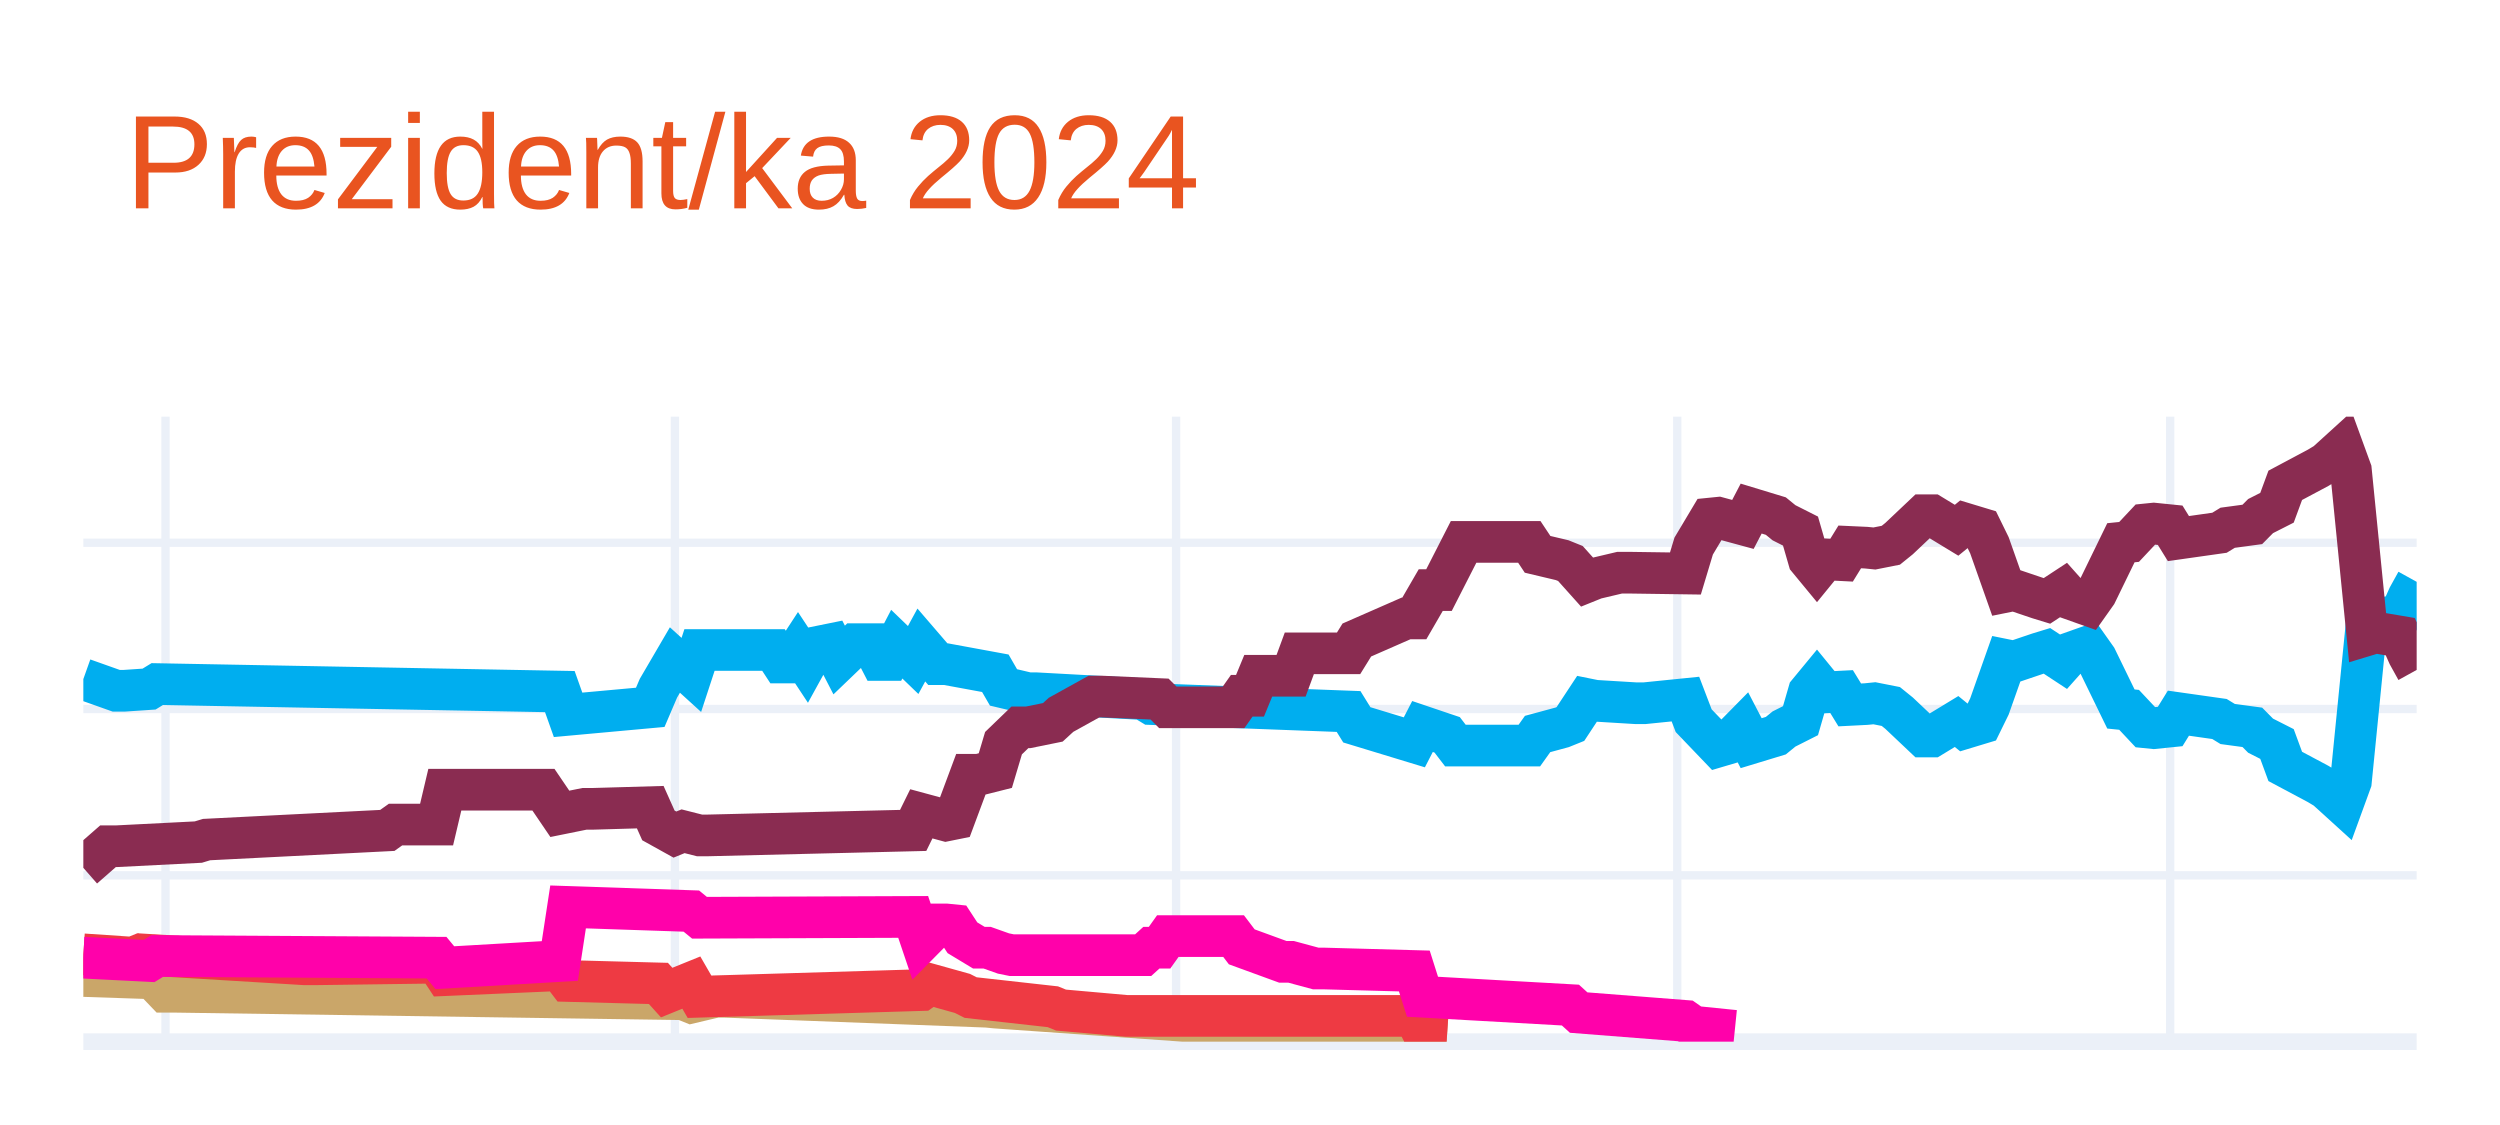
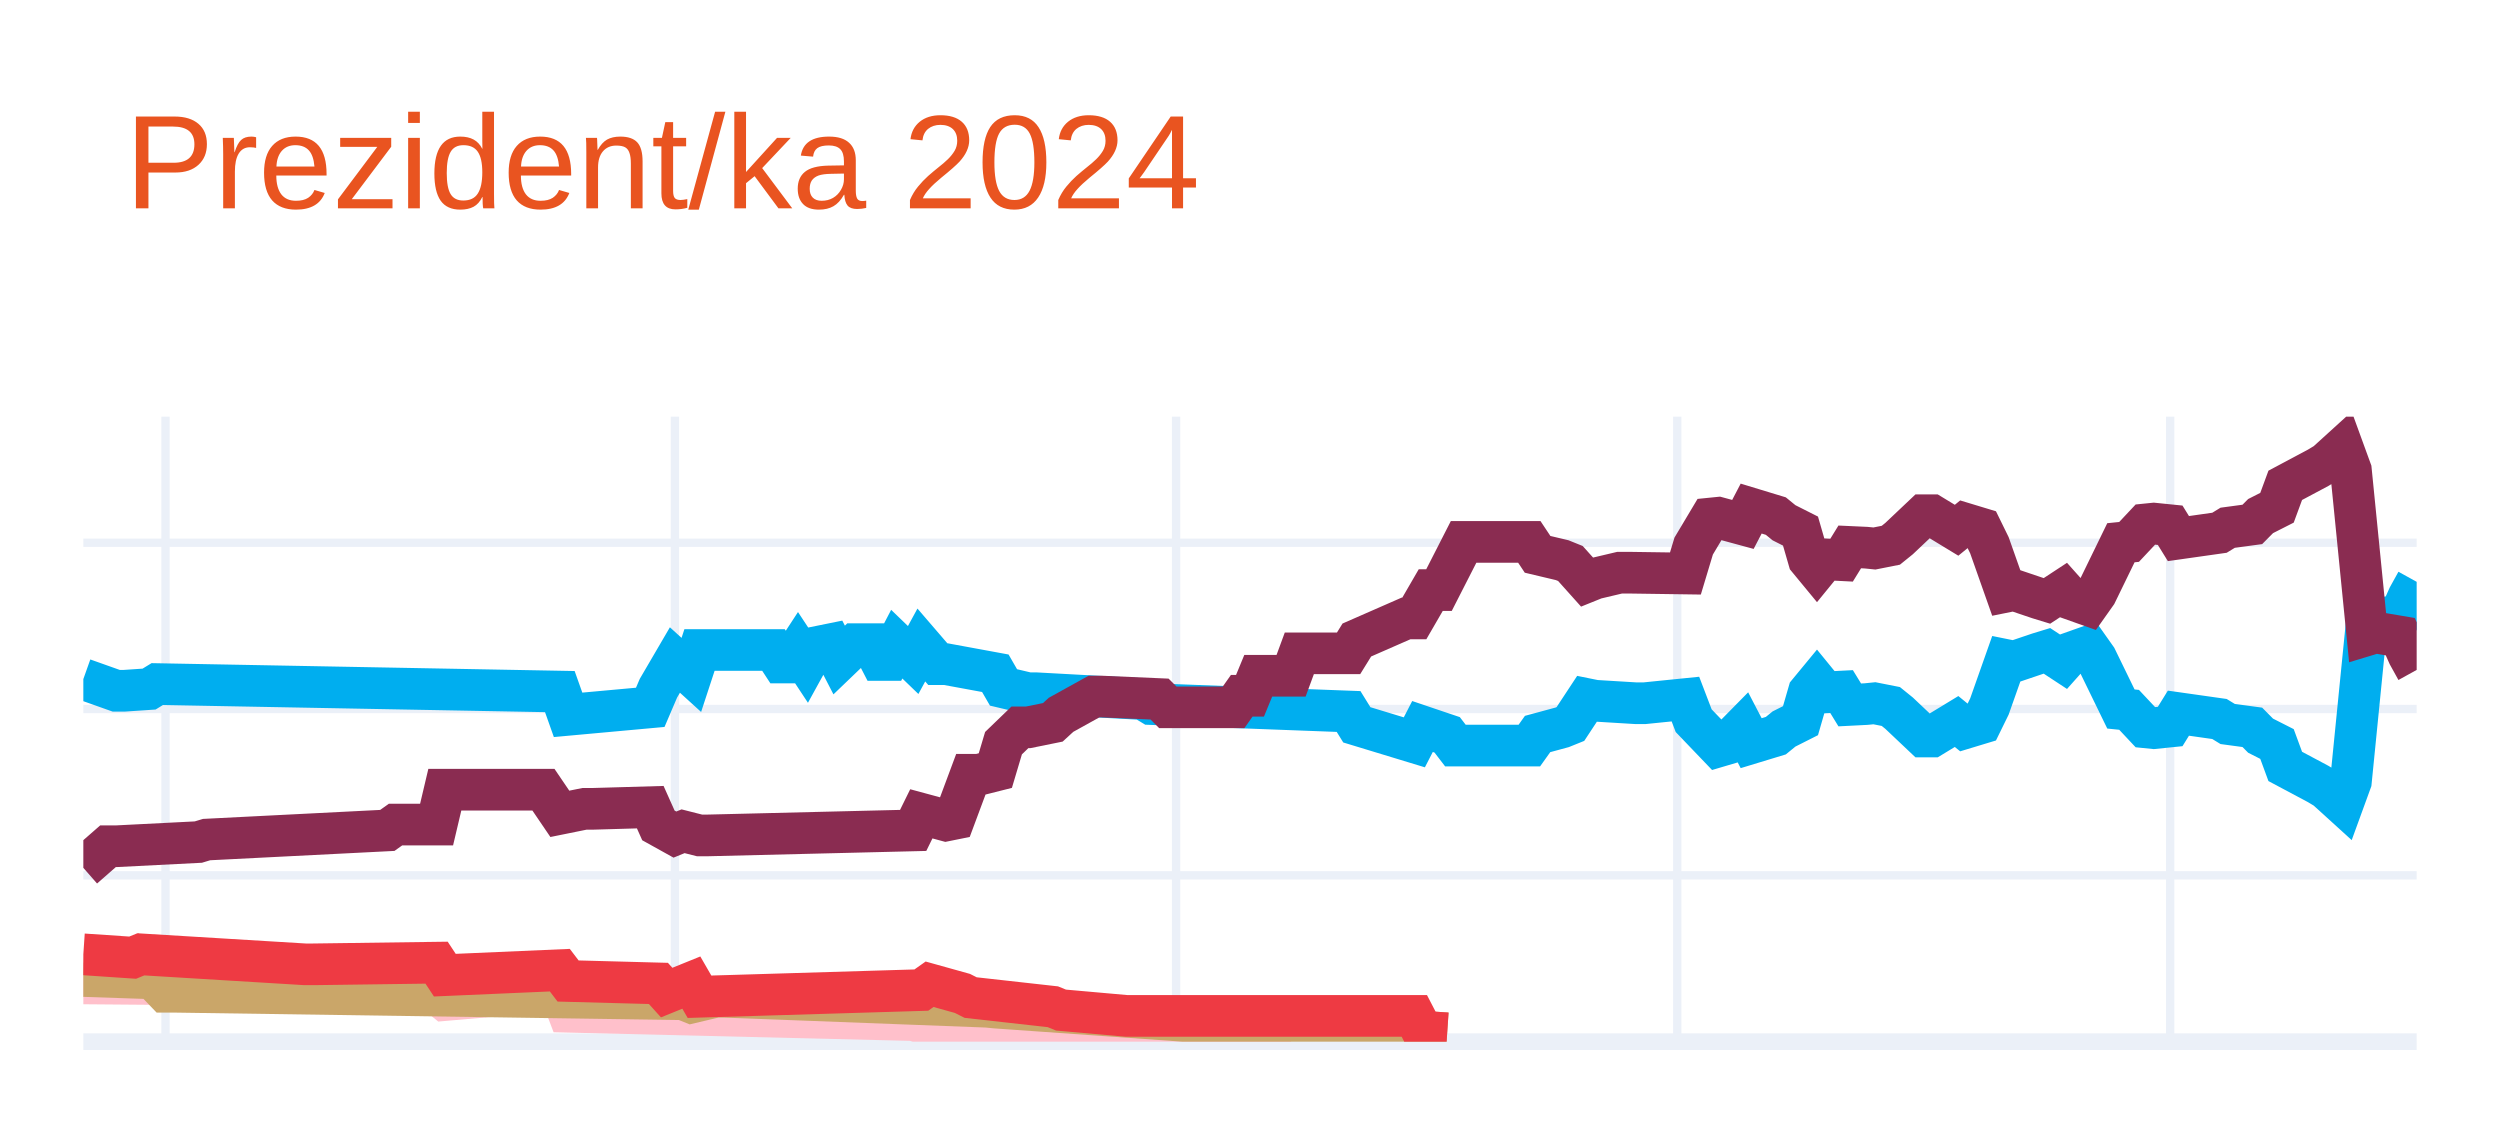
<svg xmlns="http://www.w3.org/2000/svg" class="main-svg" width="300" height="135" style="" viewBox="0 0 300 135">
  <rect x="0" y="0" width="300" height="135" style="fill: rgb(255, 255, 255); fill-opacity: 1;" />
-   <defs id="defs-4af5da">
+   <defs id="defs-0235c3">
    <g class="clips">
-       <clipPath id="clip4af5daxyplot" class="plotclip">
+       <clipPath id="clip0235c3xyplot" class="plotclip">
        <rect width="280" height="75" />
      </clipPath>
-       <clipPath class="axesclip" id="clip4af5dax">
+       <clipPath class="axesclip" id="clip0235c3x">
        <rect x="10" y="0" width="280" height="135" />
      </clipPath>
-       <clipPath class="axesclip" id="clip4af5day">
+       <clipPath class="axesclip" id="clip0235c3y">
        <rect x="0" y="50" width="300" height="75" />
      </clipPath>
-       <clipPath class="axesclip" id="clip4af5daxy">
+       <clipPath class="axesclip" id="clip0235c3xy">
        <rect x="10" y="50" width="280" height="75" />
      </clipPath>
    </g>
    <g class="gradients" />
    <g class="patterns" />
  </defs>
  <g class="bglayer" />
  <g class="layer-below">
    <g class="imagelayer" />
    <g class="shapelayer" />
  </g>
  <g class="cartesianlayer">
    <g class="subplot xy">
      <g class="layer-subplot">
        <g class="shapelayer" />
        <g class="imagelayer" />
      </g>
      <g class="minor-gridlayer">
        <g class="x" />
        <g class="y" />
      </g>
      <g class="gridlayer">
        <g class="x">
          <path class="xgrid crisp" transform="translate(19.86,0)" d="M0,50v75" style="stroke: rgb(235, 240, 248); stroke-opacity: 1; stroke-width: 1px;" />
          <path class="xgrid crisp" transform="translate(80.99,0)" d="M0,50v75" style="stroke: rgb(235, 240, 248); stroke-opacity: 1; stroke-width: 1px;" />
          <path class="xgrid crisp" transform="translate(141.13,0)" d="M0,50v75" style="stroke: rgb(235, 240, 248); stroke-opacity: 1; stroke-width: 1px;" />
          <path class="xgrid crisp" transform="translate(201.27,0)" d="M0,50v75" style="stroke: rgb(235, 240, 248); stroke-opacity: 1; stroke-width: 1px;" />
          <path class="xgrid crisp" transform="translate(260.42,0)" d="M0,50v75" style="stroke: rgb(235, 240, 248); stroke-opacity: 1; stroke-width: 1px;" />
        </g>
        <g class="y">
          <path class="ygrid crisp" transform="translate(0,105.04)" d="M10,0h280" style="stroke: rgb(235, 240, 248); stroke-opacity: 1; stroke-width: 1px;" />
          <path class="ygrid crisp" transform="translate(0,85.08)" d="M10,0h280" style="stroke: rgb(235, 240, 248); stroke-opacity: 1; stroke-width: 1px;" />
          <path class="ygrid crisp" transform="translate(0,65.13)" d="M10,0h280" style="stroke: rgb(235, 240, 248); stroke-opacity: 1; stroke-width: 1px;" />
        </g>
      </g>
      <g class="zerolinelayer">
        <path class="yzl zl crisp" transform="translate(0,125)" d="M10,0h280" style="stroke: rgb(235, 240, 248); stroke-opacity: 1; stroke-width: 2px;" />
      </g>
      <g class="layer-between">
        <g class="shapelayer" />
        <g class="imagelayer" />
      </g>
      <path class="xlines-below" />
      <path class="ylines-below" />
      <g class="overlines-below" />
      <g class="xaxislayer-below" />
      <g class="yaxislayer-below" />
      <g class="overaxes-below" />
-       <g class="plot" transform="translate(10,50)" clip-path="url(#clip4af5daxyplot)">
+       <g class="plot" transform="translate(10,50)" clip-path="url(#clip0235c3xyplot)">
        <g class="scatterlayer mlayer">
-           <g class="trace scatter tracedd24f3" style="stroke-miterlimit: 2; opacity: 1;">
+           <g class="trace scatter trace0fc6a0" style="stroke-miterlimit: 2; opacity: 1;">
            <g class="fills" />
            <g class="errorbars" />
            <g class="lines">
              <path class="js-line" d="M0,31.49L3.94,32.89L4.93,32.89L7.89,32.69L8.87,32.09L57.18,32.99L58.17,35.78L68.03,34.88L69.01,32.59L70.99,29.2L71.97,30.09L72.96,30.99L73.94,28L82.82,28L83.8,29.5L84.79,29.5L85.77,28L86.76,29.5L87.75,27.7L89.72,27.3L90.7,29.2L92.68,27.3L93.66,27.3L94.65,27.3L95.63,29.2L96.62,29.2L97.61,27.3L99.58,29.2L100.56,27.4L102.54,29.7L103.52,29.7L109.44,30.79L110.42,32.49L113.38,33.19L114.37,33.19L127.18,33.89L128.17,34.49L151.83,35.38L152.82,36.98L159.72,39.08L160.7,37.18L163.66,38.18L164.65,39.47L173.52,39.47L174.51,38.08L177.46,37.28L178.45,36.88L180.42,33.89L181.41,34.09L186.34,34.39L187.32,34.39L192.25,33.89L193.24,36.48L196.2,39.57L197.18,39.28L199.15,37.28L200.14,39.18L203.1,38.28L204.08,37.48L206.06,36.48L207.04,33.09L208.03,31.89L209.01,33.09L210.99,32.99L211.97,34.59L213.94,34.49L214.93,34.39L216.9,34.78L217.89,35.58L220.85,38.38L221.83,38.38L224.79,36.58L225.77,37.38L227.75,36.78L228.73,34.78L230.7,29.2L231.69,29.4L234.65,28.4L235.63,28.1L237.61,29.4L238.59,28.3L240.56,27.6L241.55,29L244.51,35.08L245.49,35.18L247.46,37.28L248.45,37.38L250.42,37.18L251.41,35.58L256.34,36.28L257.32,36.88L260.28,37.28L261.27,38.28L263.24,39.28L264.23,41.97L268.17,44.07L269.15,44.66L271.13,46.46L272.11,43.77L274.08,24.01L275.07,24.31L278.03,23.81L279.01,21.61L280,19.82" style="vector-effect: none; fill: none; stroke: rgb(0, 174, 239); stroke-opacity: 1; stroke-width: 5px; opacity: 1;" />
            </g>
            <g class="points" />
            <g class="text" />
          </g>
-           <g class="trace scatter trace13d61b" style="stroke-miterlimit: 2; opacity: 1;">
+           <g class="trace scatter traceaf3ad9" style="stroke-miterlimit: 2; opacity: 1;">
            <g class="fills" />
            <g class="errorbars" />
            <g class="lines">
              <path class="js-line" d="M0,54.14L2.96,51.55L3.94,51.55L13.8,51.05L14.79,50.75L36.48,49.65L37.46,48.95L42.39,48.95L43.38,44.76L55.21,44.76L57.18,47.66L60.14,47.06L61.13,47.06L68.03,46.86L69.01,49.05L70.99,50.15L71.97,49.75L73.94,50.25L74.93,50.25L99.58,49.65L100.56,47.66L103.52,48.46L104.51,48.26L106.48,42.97L107.46,42.97L109.44,42.47L110.42,39.18L112.39,37.28L113.38,37.28L116.34,36.68L117.32,35.78L121.27,33.59L122.25,33.59L129.15,33.89L130.14,34.88L138.03,34.88L139.01,33.49L140,33.49L140.99,31.09L144.93,31.09L145.92,28.4L151.83,28.4L152.82,26.8L158.73,24.21L159.72,24.21L161.69,20.81L162.68,20.81L165.63,15.03L166.62,15.03L173.52,15.03L174.51,16.52L177.46,17.22L178.45,17.62L180.42,19.82L181.41,19.42L184.37,18.72L185.35,18.72L192.25,18.82L193.24,15.53L195.21,12.23L196.2,12.13L199.15,12.93L200.14,11.03L203.1,11.93L204.08,12.73L206.06,13.73L207.04,17.12L208.03,18.32L209.01,17.12L210.99,17.22L211.97,15.63L213.94,15.72L214.93,15.82L216.9,15.43L217.89,14.63L220.85,11.83L221.83,11.83L224.79,13.63L225.77,12.83L227.75,13.43L228.73,15.43L230.7,21.01L231.69,20.81L234.65,21.81L235.63,22.11L237.61,20.81L238.59,21.91L240.56,22.61L241.55,21.21L244.51,15.13L245.49,15.03L247.46,12.93L248.45,12.83L250.42,13.03L251.41,14.63L256.34,13.93L257.32,13.33L260.28,12.93L261.27,11.93L263.24,10.93L264.23,8.24L268.17,6.14L269.15,5.55L271.13,3.75L272.11,6.44L274.08,26.2L275.07,25.9L278.03,26.4L279.01,28.6L280,30.39" style="vector-effect: none; fill: none; stroke: rgb(138, 44, 81); stroke-opacity: 1; stroke-width: 5px; opacity: 1;" />
            </g>
            <g class="points" />
            <g class="text" />
          </g>
-           <g class="trace scatter trace220c71" style="stroke-miterlimit: 2; opacity: 1;">
+           <g class="trace scatter tracef7fb99" style="stroke-miterlimit: 2; opacity: 1;">
+             <g class="fills" />
+             <g class="errorbars" />
+             <g class="lines">
+               <path class="js-line" d="M0,68.01L11.83,68.11L12.82,68.11L42.39,69.21L43.38,70.01L57.18,68.81L58.17,71.41L99.58,72.41L100.56,72.7L107.46,72.61L108.45,72.61L130.14,73.7L132.11,73.7L144.93,73.7" style="vector-effect: none; fill: none; stroke: rgb(255, 192, 203); stroke-opacity: 1; stroke-width: 5px; opacity: 1;" />
+             </g>
+             <g class="points" />
+             <g class="text" />
+           </g>
+           <g class="trace scatter tracec7dec8" style="stroke-miterlimit: 2; opacity: 1;">
            <g class="fills" />
            <g class="errorbars" />
            <g class="lines">
              <path class="js-line" d="M0,67.12L5.92,67.32L6.9,65.92L9.86,69.01L10.85,69.01L71.97,69.91L72.96,70.31L75.92,69.61L76.9,69.61L108.45,70.81L109.44,70.91L132.11,72.51L133.1,72.51L159.72,73.5L160.7,73.8L163.66,74" style="vector-effect: none; fill: none; stroke: rgb(202, 166, 105); stroke-opacity: 1; stroke-width: 5px; opacity: 1;" />
            </g>
            <g class="points" />
            <g class="text" />
          </g>
-           <g class="trace scatter tracea5b869" style="stroke-miterlimit: 2; opacity: 1;">
+           <g class="trace scatter traced6fc94" style="stroke-miterlimit: 2; opacity: 1;">
            <g class="fills" />
            <g class="errorbars" />
            <g class="lines">
              <path class="js-line" d="M0,64.52L5.92,64.92L6.9,64.52L26.62,65.72L27.61,65.72L42.39,65.52L43.38,67.02L57.18,66.42L58.17,67.72L69.01,68.01L70,69.11L72.96,67.91L73.94,69.61L100.56,68.81L101.55,68.11L105.49,69.21L106.48,69.71L116.34,70.81L117.32,71.21L125.21,71.91L126.2,71.91L159.72,71.91L160.7,73.8L163.66,74" style="vector-effect: none; fill: none; stroke: rgb(238, 58, 67); stroke-opacity: 1; stroke-width: 5px; opacity: 1;" />
-             </g>
-             <g class="points" />
-             <g class="text" />
-           </g>
-           <g class="trace scatter trace8769ef" style="stroke-miterlimit: 2; opacity: 1;">
-             <g class="fills" />
-             <g class="errorbars" />
-             <g class="lines">
-               <path class="js-line" d="M0,64.92L7.89,65.32L8.87,64.72L42.39,64.92L43.38,66.12L57.18,65.32L58.17,58.83L72.96,59.33L73.94,60.13L99.58,60.03L100.56,62.93L102.54,60.93L103.52,60.93L104.51,61.03L105.49,62.53L107.46,63.72L108.45,63.72L110.42,64.42L111.41,64.62L127.18,64.62L128.17,63.72L129.15,63.72L130.14,62.33L138.03,62.33L139.01,63.62L143.94,65.42L144.93,65.42L147.89,66.22L148.87,66.22L159.72,66.52L160.7,69.61L178.45,70.61L179.44,71.51L192.25,72.51L193.24,73.2L198.17,73.7" style="vector-effect: none; fill: none; stroke: rgb(255, 1, 170); stroke-opacity: 1; stroke-width: 5px; opacity: 1;" />
            </g>
            <g class="points" />
            <g class="text" />
          </g>
        </g>
      </g>
      <g class="overplot" />
      <path class="xlines-above crisp" d="M0,0" style="fill: none;" />
      <path class="ylines-above crisp" d="M0,0" style="fill: none;" />
      <g class="overlines-above" />
      <g class="xaxislayer-above" />
      <g class="yaxislayer-above" />
      <g class="overaxes-above" />
    </g>
  </g>
  <g class="polarlayer" />
  <g class="smithlayer" />
  <g class="ternarylayer" />
  <g class="geolayer" />
  <g class="funnelarealayer" />
  <g class="pielayer" />
  <g class="iciclelayer" />
  <g class="treemaplayer" />
  <g class="sunburstlayer" />
  <g class="glimages" />
-   <defs id="topdefs-4af5da">
+   <defs id="topdefs-0235c3">
    <g class="clips" />
  </defs>
  <g class="layer-above">
    <g class="imagelayer" />
    <g class="shapelayer" />
  </g>
  <g class="infolayer">
    <g class="g-gtitle">
      <text class="gtitle" x="15" y="25" text-anchor="start" dy="0em" style="font-family: Ubuntu, verdana, arial, sans-serif; font-size: 16px; fill: rgb(233, 84, 32); opacity: 1; font-weight: normal; white-space: pre;">Prezident/ka 2024</text>
    </g>
    <g class="g-xtitle" />
    <g class="g-ytitle" />
  </g>
</svg>
